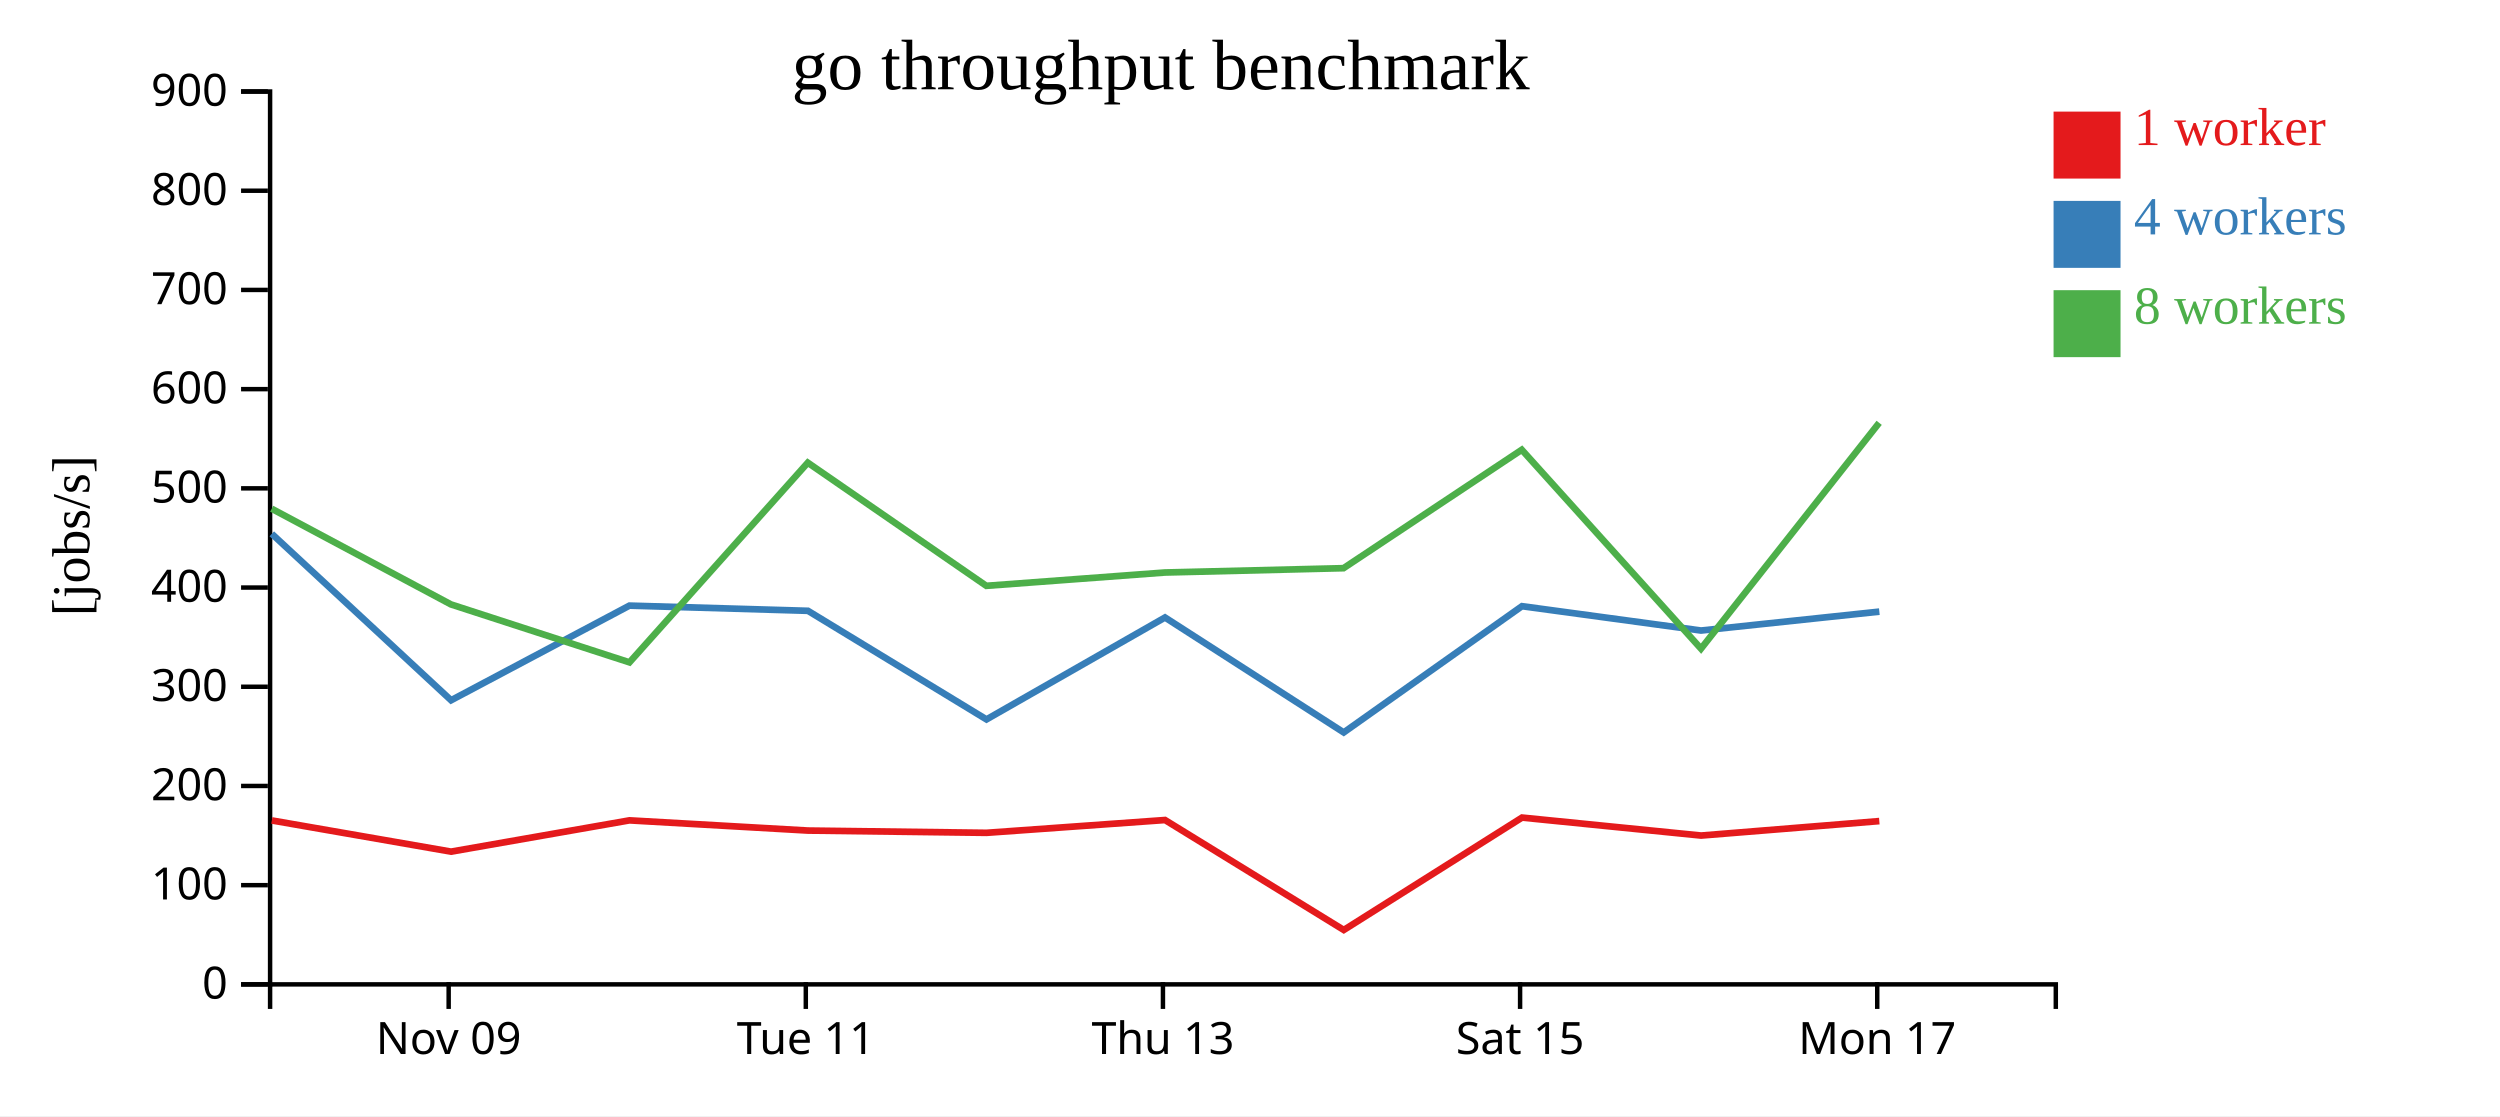
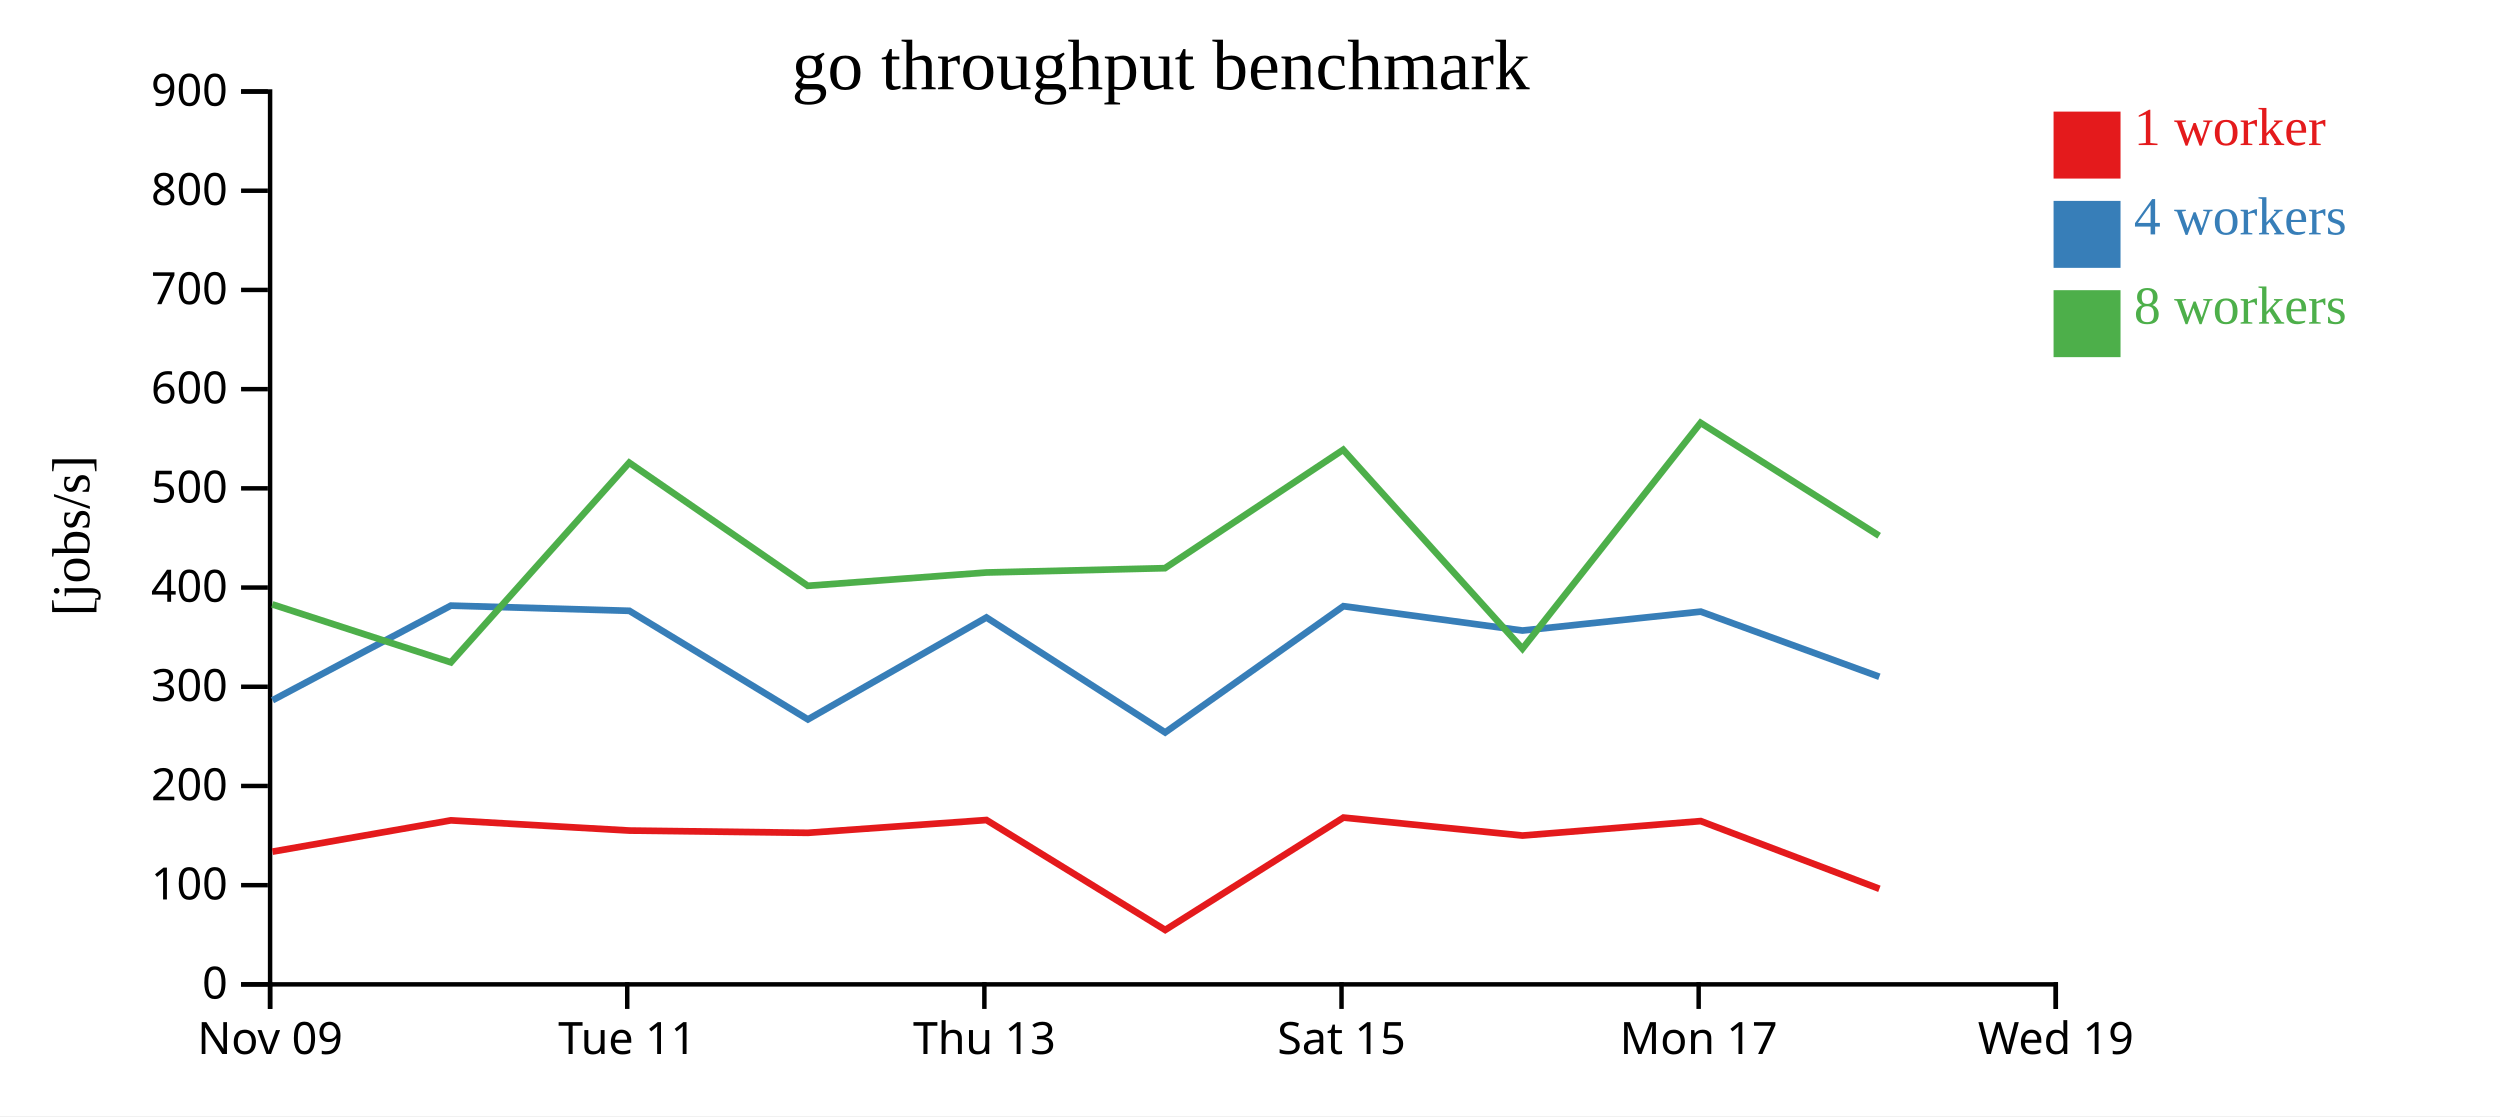
<svg xmlns="http://www.w3.org/2000/svg" width="560" height="250">
  <rect width="100%" height="100%" fill="white" />
  <g transform="translate(60,20)">
    <g transform="translate(0,200)" fill="none" font-size="10" font-family="sans-serif" text-anchor="middle">
      <path class="domain" stroke="currentColor" d="M0.5,6V0.5H400.5V6" />
-       <g class="tick" opacity="1" transform="translate(40.5,0)">
+       <g class="tick" opacity="1" transform="translate(0.5,0)">
        <line stroke="currentColor" y2="6" />
        <text fill="currentColor" y="9" dy="0.71em">Nov 09</text>
      </g>
-       <g class="tick" opacity="1" transform="translate(120.5,0)">
+       <g class="tick" opacity="1" transform="translate(80.5,0)">
        <line stroke="currentColor" y2="6" />
        <text fill="currentColor" y="9" dy="0.71em">Tue 11</text>
      </g>
-       <g class="tick" opacity="1" transform="translate(200.5,0)">
+       <g class="tick" opacity="1" transform="translate(160.5,0)">
        <line stroke="currentColor" y2="6" />
        <text fill="currentColor" y="9" dy="0.71em">Thu 13</text>
      </g>
-       <g class="tick" opacity="1" transform="translate(280.5,0)">
+       <g class="tick" opacity="1" transform="translate(240.5,0)">
        <line stroke="currentColor" y2="6" />
        <text fill="currentColor" y="9" dy="0.71em">Sat 15</text>
      </g>
-       <g class="tick" opacity="1" transform="translate(360.5,0)">
+       <g class="tick" opacity="1" transform="translate(320.5,0)">
        <line stroke="currentColor" y2="6" />
        <text fill="currentColor" y="9" dy="0.71em">Mon 17</text>
+       </g>
+       <g class="tick" opacity="1" transform="translate(400.5,0)">
+         <line stroke="currentColor" y2="6" />
+         <text fill="currentColor" y="9" dy="0.71em">Wed 19</text>
      </g>
    </g>
    <g fill="none" font-size="10" font-family="sans-serif" text-anchor="end">
      <path class="domain" stroke="currentColor" d="M-6,200.5H0.5V0.5H-6" />
      <g class="tick" opacity="1" transform="translate(0,200.5)">
        <line stroke="currentColor" x2="-6" />
        <text fill="currentColor" x="-9" dy="0.32em">0</text>
      </g>
      <g class="tick" opacity="1" transform="translate(0,178.2778)">
        <line stroke="currentColor" x2="-6" />
        <text fill="currentColor" x="-9" dy="0.32em">100</text>
      </g>
      <g class="tick" opacity="1" transform="translate(0,156.0556)">
        <line stroke="currentColor" x2="-6" />
        <text fill="currentColor" x="-9" dy="0.32em">200</text>
      </g>
      <g class="tick" opacity="1" transform="translate(0,133.8333)">
        <line stroke="currentColor" x2="-6" />
        <text fill="currentColor" x="-9" dy="0.32em">300</text>
      </g>
      <g class="tick" opacity="1" transform="translate(0,111.6111)">
        <line stroke="currentColor" x2="-6" />
        <text fill="currentColor" x="-9" dy="0.32em">400</text>
      </g>
      <g class="tick" opacity="1" transform="translate(0,89.38889)">
        <line stroke="currentColor" x2="-6" />
        <text fill="currentColor" x="-9" dy="0.32em">500</text>
      </g>
      <g class="tick" opacity="1" transform="translate(0,67.16667)">
        <line stroke="currentColor" x2="-6" />
        <text fill="currentColor" x="-9" dy="0.32em">600</text>
      </g>
      <g class="tick" opacity="1" transform="translate(0,44.94444)">
        <line stroke="currentColor" x2="-6" />
        <text fill="currentColor" x="-9" dy="0.32em">700</text>
      </g>
      <g class="tick" opacity="1" transform="translate(0,22.72222)">
        <line stroke="currentColor" x2="-6" />
        <text fill="currentColor" x="-9" dy="0.32em">800</text>
      </g>
      <g class="tick" opacity="1" transform="translate(0,0.5)">
        <line stroke="currentColor" x2="-6" />
        <text fill="currentColor" x="-9" dy="0.32em">900</text>
      </g>
    </g>
    <text text-anchor="middle" style="font-size: 12px" transform="rotate(-90)" y="-40" x="-100">[jobs/s]</text>
    <text text-anchor="middle" style="font-size: 16px" y="0" x="200">go throughput benchmark</text>
-     <path class="line" fill="none" stroke="#e41a1c" stroke-width="1.5" d="M0.889,163.781L41.03,170.768L81,163.76L120.99,166.047L160.974,166.553L200.964,163.686L241.006,188.313L280.937,163.138L321.046,167.163L360.966,163.925" />
-     <path class="line" fill="none" stroke="#377eb8" stroke-width="1.5" d="M0.879,99.576L41.042,136.857L80.996,115.66L120.982,116.823L160.971,141.149L200.961,118.316L240.991,144.067L280.925,115.788L321.031,121.24L360.975,117.004" />
-     <path class="line" fill="none" stroke="#4daf4a" stroke-width="1.5" d="M0.863,93.953L40.991,115.382L80.999,128.369L120.944,83.643L160.93,111.224L200.931,108.242L240.946,107.272L280.875,80.75L321.024,125.303L360.932,74.71" />
+     <path class="line" fill="none" stroke="#e41a1c" stroke-width="1.5" d="M1.03,170.768L41,163.76L80.99,166.047L120.974,166.553L160.964,163.686L201.006,188.313L240.937,163.138L281.046,167.163L320.966,163.925L360.985,179.093" />
+     <path class="line" fill="none" stroke="#377eb8" stroke-width="1.5" d="M1.042,136.857L40.996,115.66L80.982,116.823L120.971,141.149L160.961,118.316L200.991,144.067L240.925,115.788L281.031,121.24L320.975,117.004L360.98,131.596" />
+     <path class="line" fill="none" stroke="#4daf4a" stroke-width="1.5" d="M0.991,115.382L40.999,128.369L80.944,83.643L120.93,111.224L160.931,108.242L200.946,107.272L240.875,80.75L281.024,125.303L320.932,74.71L360.929,100.012" />
    <rect class="dot" x="400" y="5" width="15" height="15" style="fill: #e41a1c;" />
    <rect class="dot" x="400" y="25" width="15" height="15" style="fill: #377eb8;" />
    <rect class="dot" x="400" y="45" width="15" height="15" style="fill: #4daf4a;" />
    <text class="label" x="418" y="12.5" style="fill: #e41a1c; alignment-baseline: middle;" text-anchor="left">1 worker</text>
    <text class="label" x="418" y="32.5" style="fill: #377eb8; alignment-baseline: middle;" text-anchor="left">4 workers</text>
    <text class="label" x="418" y="52.5" style="fill: #4daf4a; alignment-baseline: middle;" text-anchor="left">8 workers</text>
  </g>
</svg>
